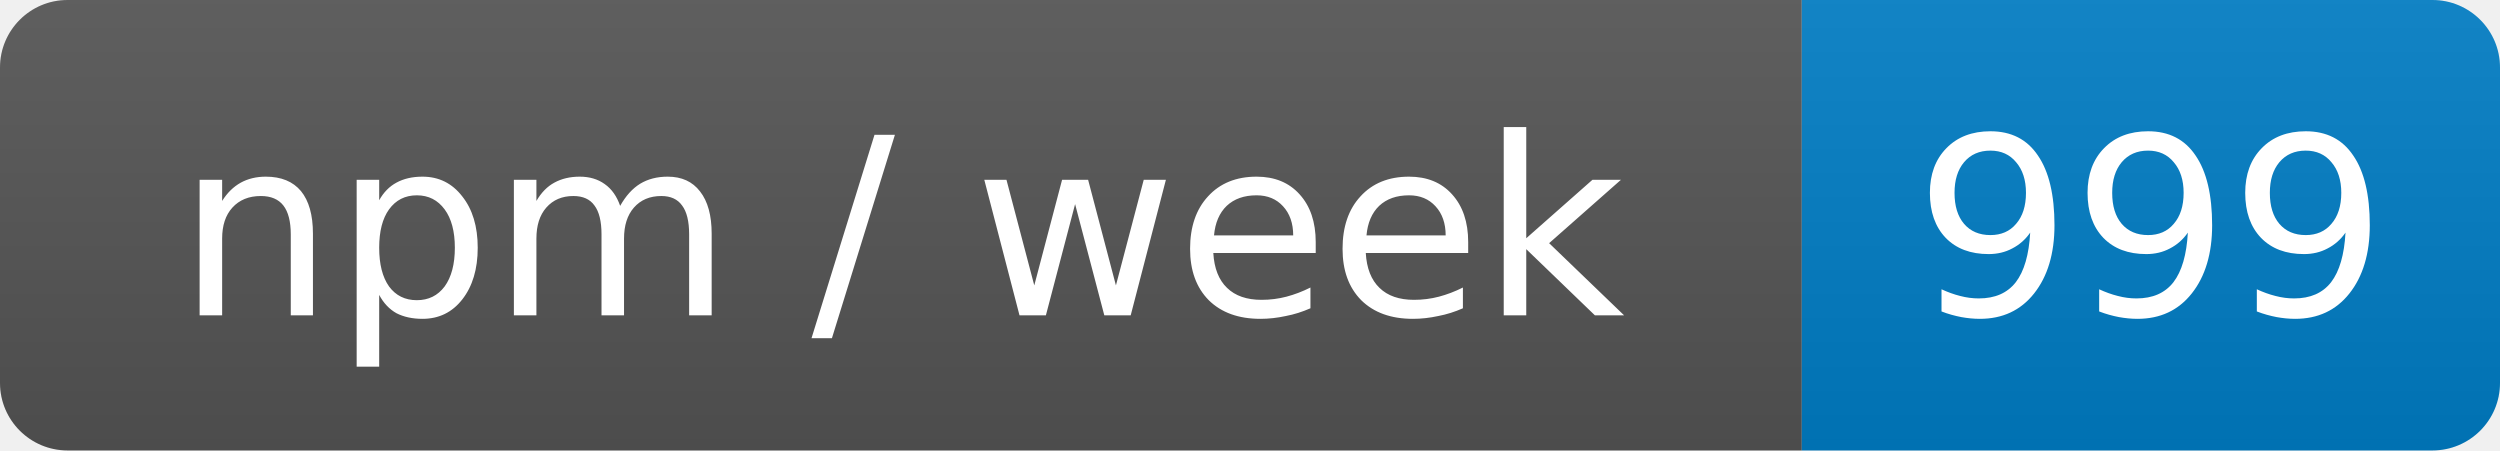
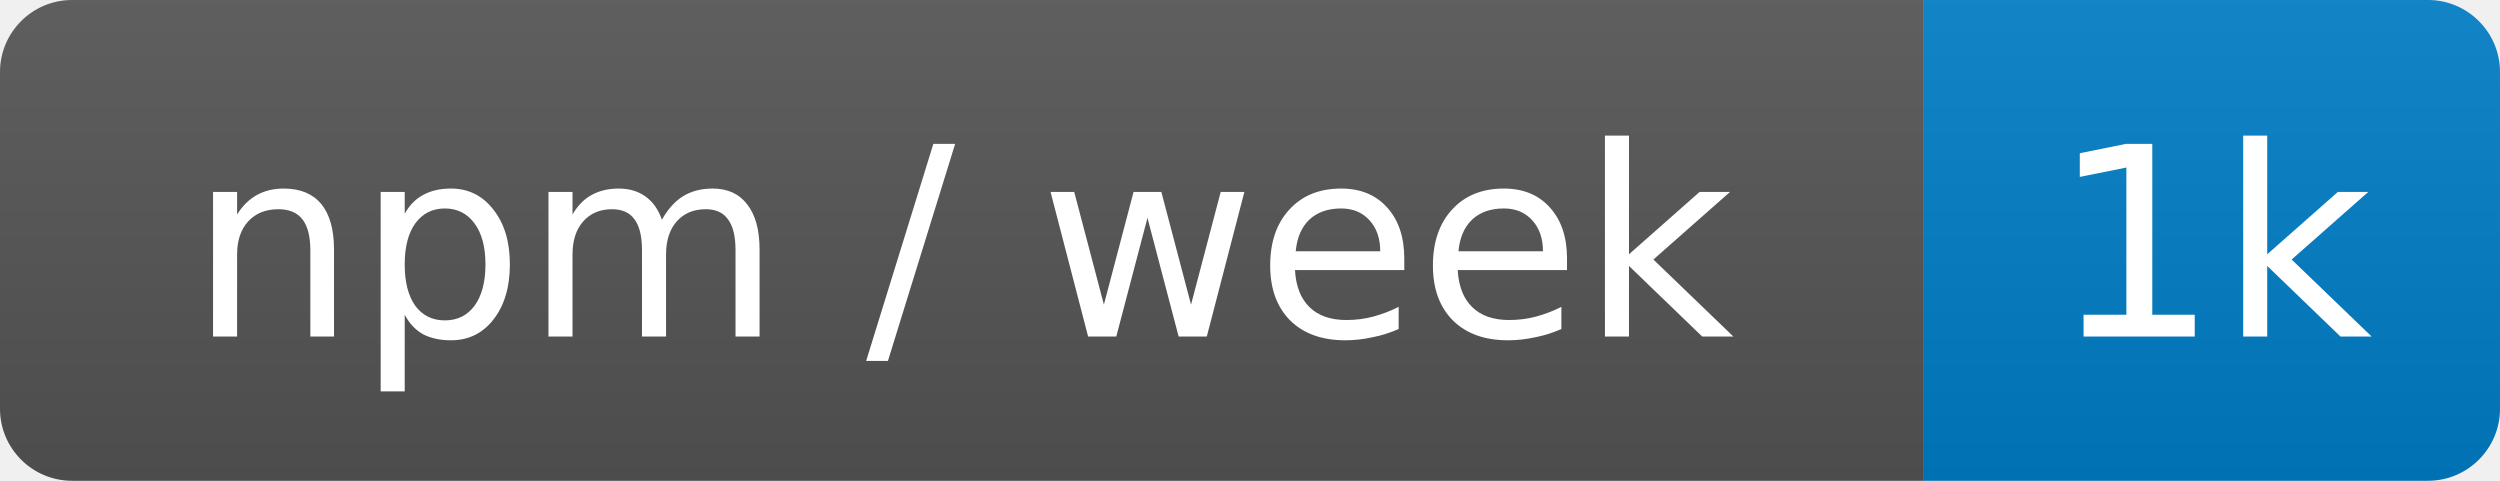
- <svg xmlns="http://www.w3.org/2000/svg" width="111" height="20" role="img" aria-label="npm / week: 999">
+ <svg xmlns="http://www.w3.org/2000/svg" width="104" height="20" role="img" aria-label="npm / week: 1k">
  <linearGradient id="s" x2="0" y2="100%">
    <stop offset="0" stop-color="#bbb" stop-opacity=".1" />
    <stop offset="1" stop-opacity=".1" />
  </linearGradient>
  <clipPath id="r">
-     <rect width="111" height="20" rx="3" fill="#fff" />
+     <rect width="104" height="20" rx="3" fill="#fff" />
  </clipPath>
  <g clip-path="url(#r)">
    <rect width="80" height="20" fill="#555" />
-     <rect x="80" width="31" height="20" fill="#007ec6" />
-     <rect width="111" height="20" fill="url(#s)" />
+     <rect x="80" width="24" height="20" fill="#007ec6" />
+     <rect width="104" height="20" fill="url(#s)" />
  </g>
  <g fill="#fff" text-anchor="middle" font-family="Verdana,Geneva,DejaVu Sans,sans-serif" font-size="11">
    <text x="40" y="14">npm / week</text>
-     <text x="95.5" y="14">999</text>
+     <text x="92" y="14">1k</text>
  </g>
</svg>
